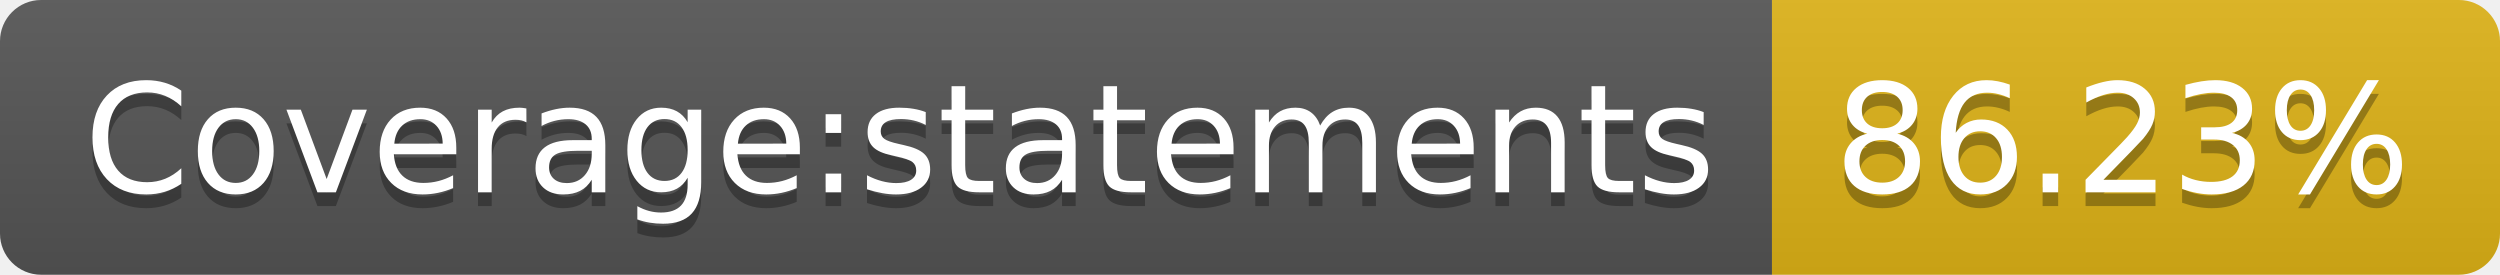
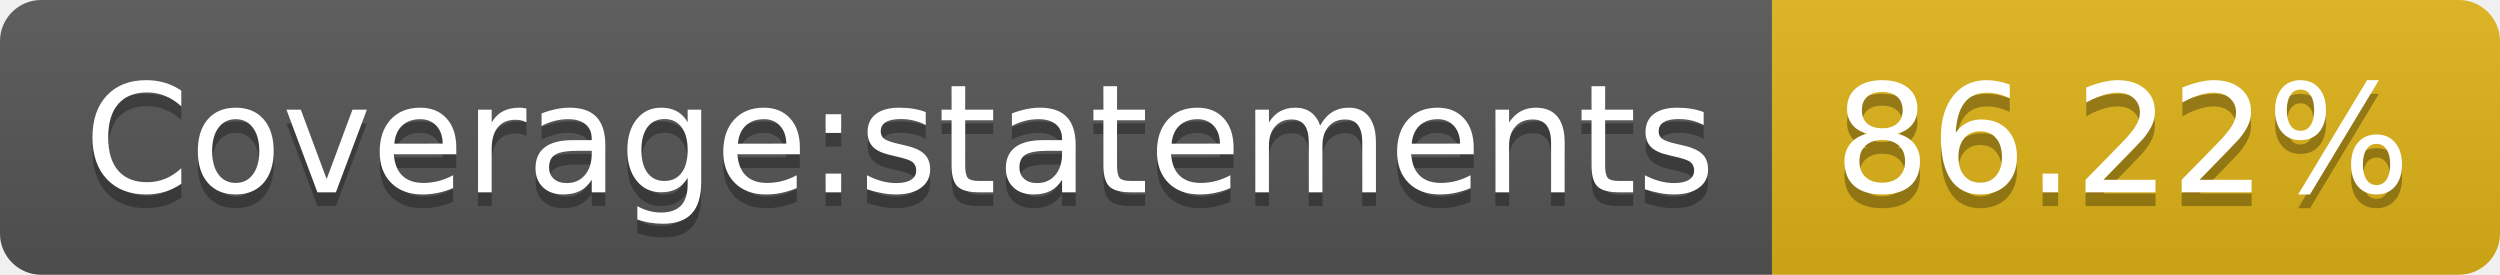
- <svg xmlns="http://www.w3.org/2000/svg" width="182" height="20" role="img" aria-label="Coverage:statements: 86.23%">
+ <svg xmlns="http://www.w3.org/2000/svg" width="182" height="20" role="img" aria-label="Coverage:statements: 86.22%">
  <linearGradient id="s" x2="0" y2="100%">
    <stop offset="0" stop-color="#bbb" stop-opacity=".1" />
    <stop offset="1" stop-opacity=".1" />
  </linearGradient>
  <clipPath id="r">
    <rect width="182" height="20" rx="3" fill="#fff" />
  </clipPath>
  <g clip-path="url(#r)">
    <rect width="129" height="20" fill="#555" />
    <rect x="129" width="53" height="20" fill="#dfb317" />
    <rect width="182" height="20" fill="url(#s)" />
  </g>
  <g fill="#fff" text-anchor="middle" font-family="Verdana,Geneva,DejaVu Sans,sans-serif" text-rendering="geometricPrecision" font-size="110">
    <text aria-hidden="true" x="655" y="150" fill="#010101" fill-opacity=".3" transform="scale(.1)" textLength="1190">Coverage:statements</text>
    <text x="655" y="140" transform="scale(.1)" fill="#fff" textLength="1190">Coverage:statements</text>
-     <text aria-hidden="true" x="1545" y="150" fill="#010101" fill-opacity=".3" transform="scale(.1)" textLength="430">86.23%</text>
-     <text x="1545" y="140" transform="scale(.1)" fill="#fff" textLength="430">86.23%</text>
+     <text aria-hidden="true" x="1545" y="150" fill="#010101" fill-opacity=".3" transform="scale(.1)" textLength="430">86.22%</text>
+     <text x="1545" y="140" transform="scale(.1)" fill="#fff" textLength="430">86.22%</text>
  </g>
</svg>
